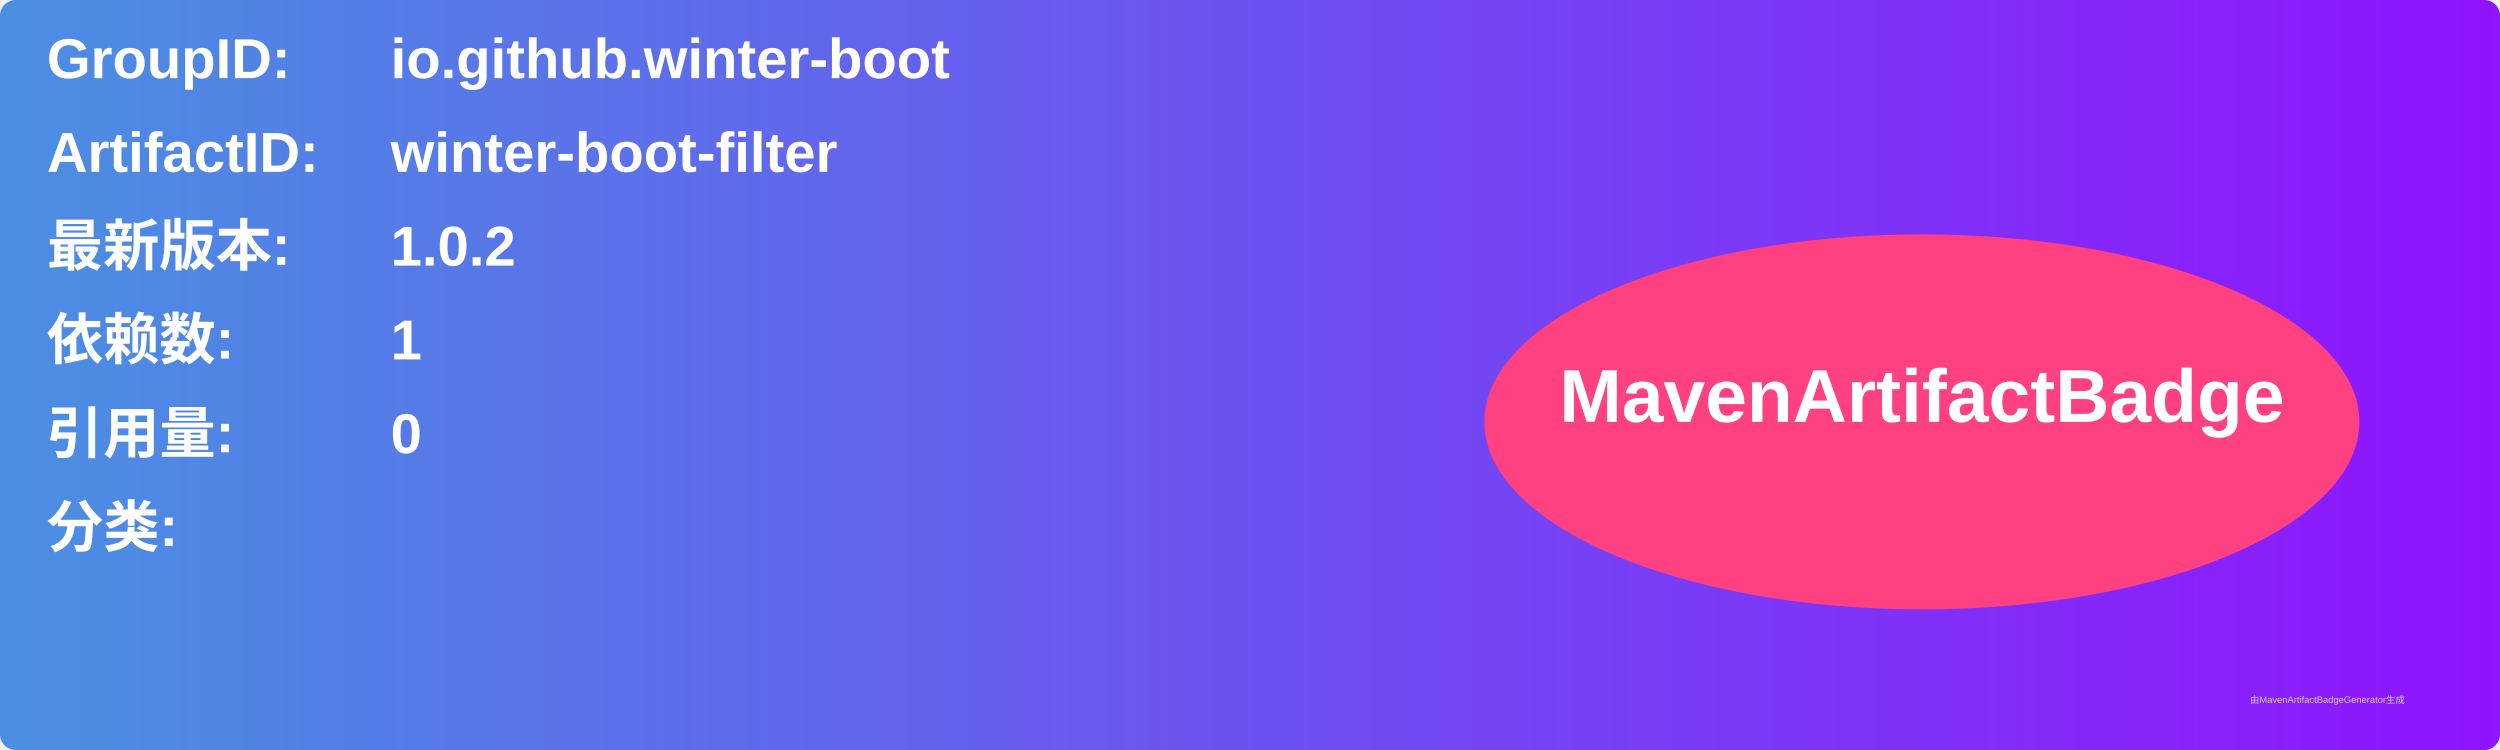
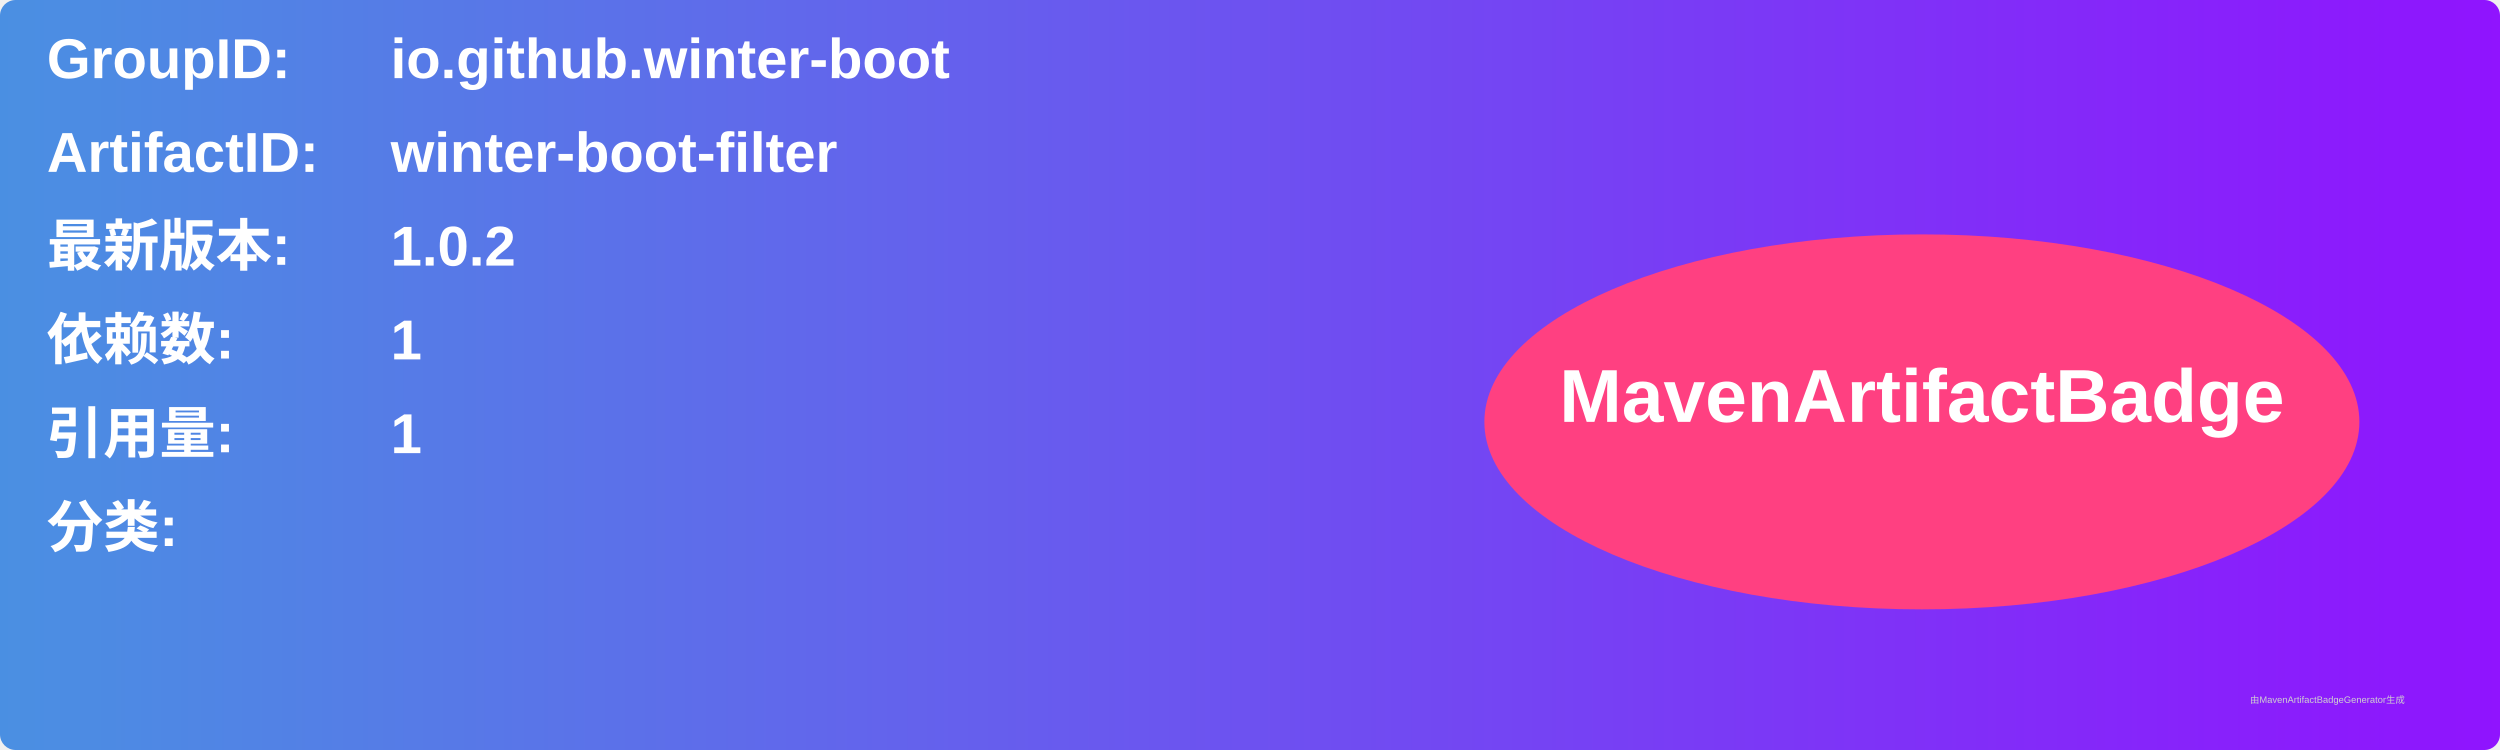
<svg xmlns="http://www.w3.org/2000/svg" width="800" height="240" viewBox="0 0 800 240">
  <linearGradient id="grad" x1="0%" y1="0%" x2="100%" y2="0%">
    <stop offset="0%" stop-color="#4a90e2" />
    <stop offset="100%" stop-color="#9013fe" />
  </linearGradient>
  <rect width="100%" height="100%" rx="5" ry="5" fill="url(#grad)" />
  <g transform="translate(15, 15)">
    <text x="0" y="10" font-family="Arial" font-size="18" fill="white" font-weight="bold" width="260">GroupID:</text>
    <text x="110" y="10" font-family="Arial" font-size="18" fill="white" font-weight="bold" width="460">io.github.winter-boot</text>
    <text x="0" y="40" font-family="Arial" font-size="18" fill="white" font-weight="bold" width="260">ArtifactID:</text>
    <text x="110" y="40" font-family="Arial" font-size="18" fill="white" font-weight="bold" width="460">winter-boot-filter</text>
    <text x="0" y="70" font-family="Arial" font-size="18" fill="white" font-weight="bold">最新版本:</text>
    <text x="110" y="70" font-family="Arial" font-size="18" fill="white" font-weight="bold">
      <tspan font-weight="bold">1.0.2</tspan>
    </text>
    <text x="0" y="100" font-family="Arial" font-size="18" fill="white" font-weight="bold">依赖数: </text>
    <text x="110" y="100" font-family="Arial" font-size="18" fill="white">
      <tspan font-weight="bold">1</tspan>
    </text>
    <text x="0" y="130" font-family="Arial" font-size="18" fill="white" font-weight="bold">引用量: </text>
    <text x="110" y="130" font-family="Arial" font-size="18" fill="white">
-       <tspan font-weight="bold">0</tspan>
+       <tspan font-weight="bold">1</tspan>
    </text>
    <text x="0" y="160" font-family="Arial" font-size="18" fill="white" font-weight="bold">分类:</text>
    <text x="10" y="190" font-family="Arial" font-size="10" fill="white">
      <tspan font-weight="bold" />
    </text>
    <ellipse cx="600" cy="120" rx="140" ry="60" fill="#ff4081" />
    <text x="600" y="120" text-anchor="middle" font-family="Arial" font-size="24" fill="white" font-weight="bold">MavenArtifactBadge</text>
  </g>
  <text x="720" y="225" font-family="Arial" font-size="3" fill="#d0d0d0">由MavenArtifactBadgeGenerator生成</text>
</svg>
